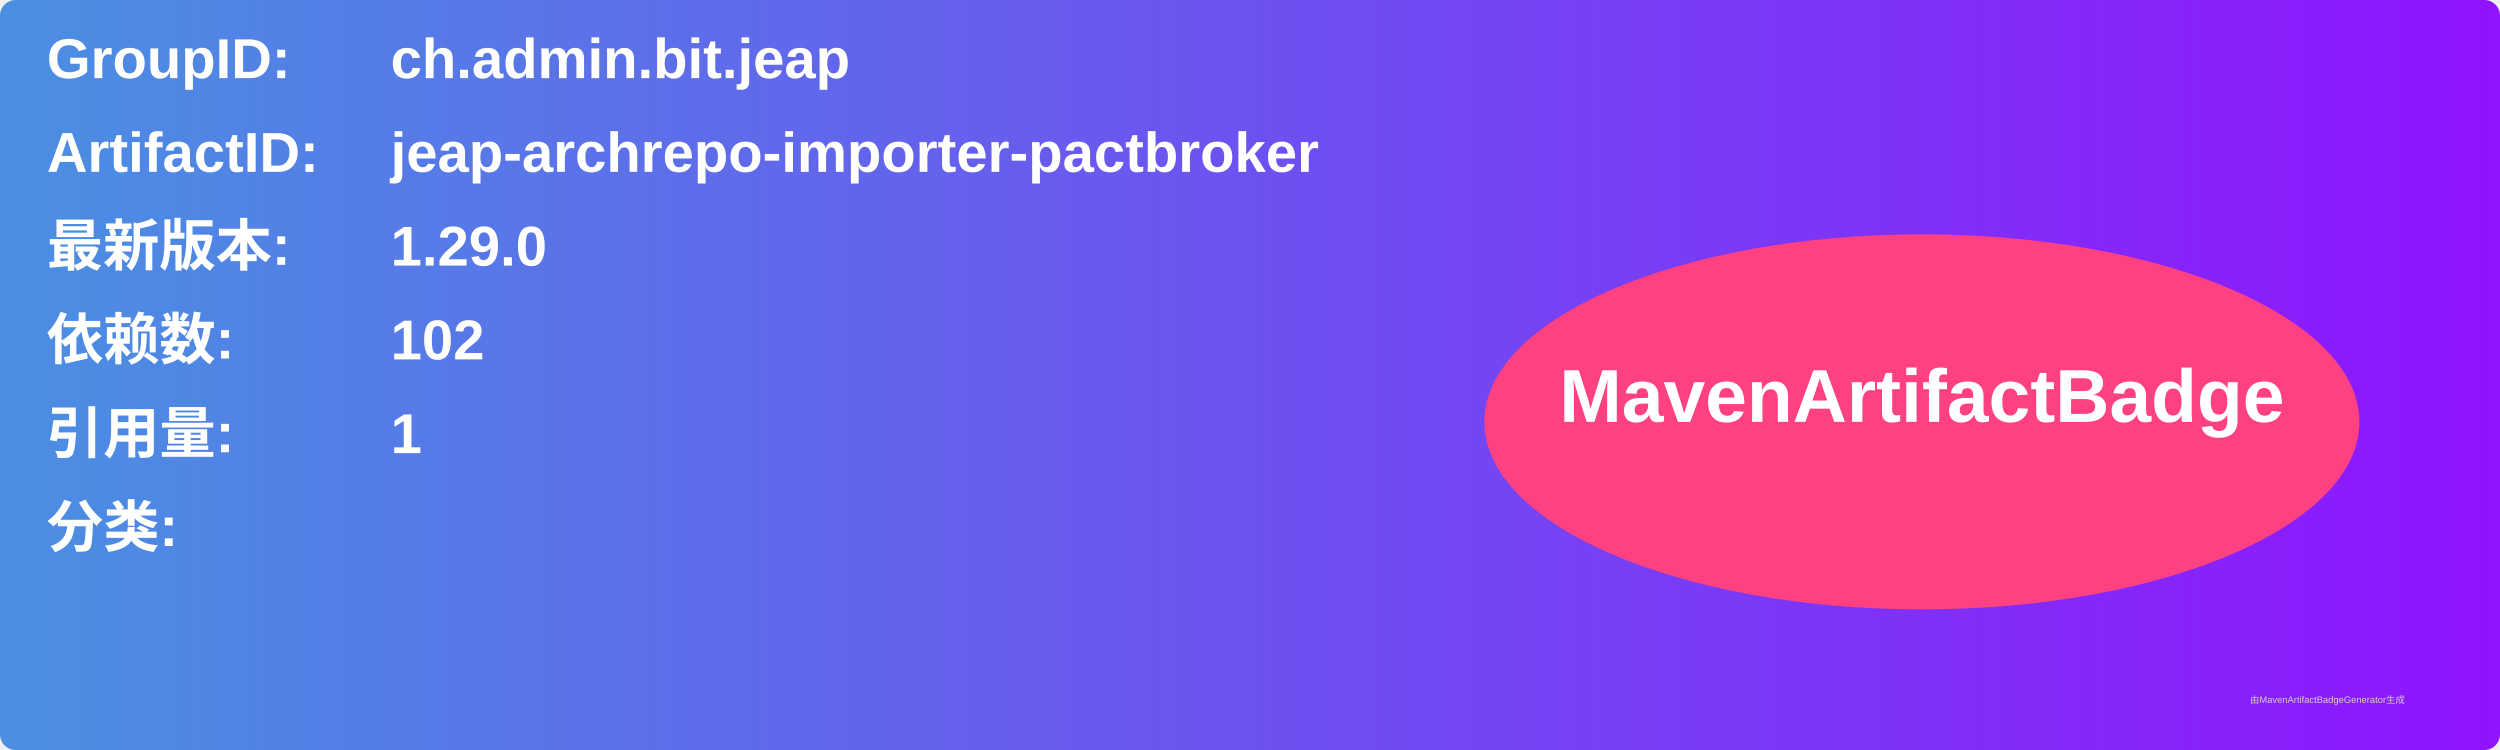
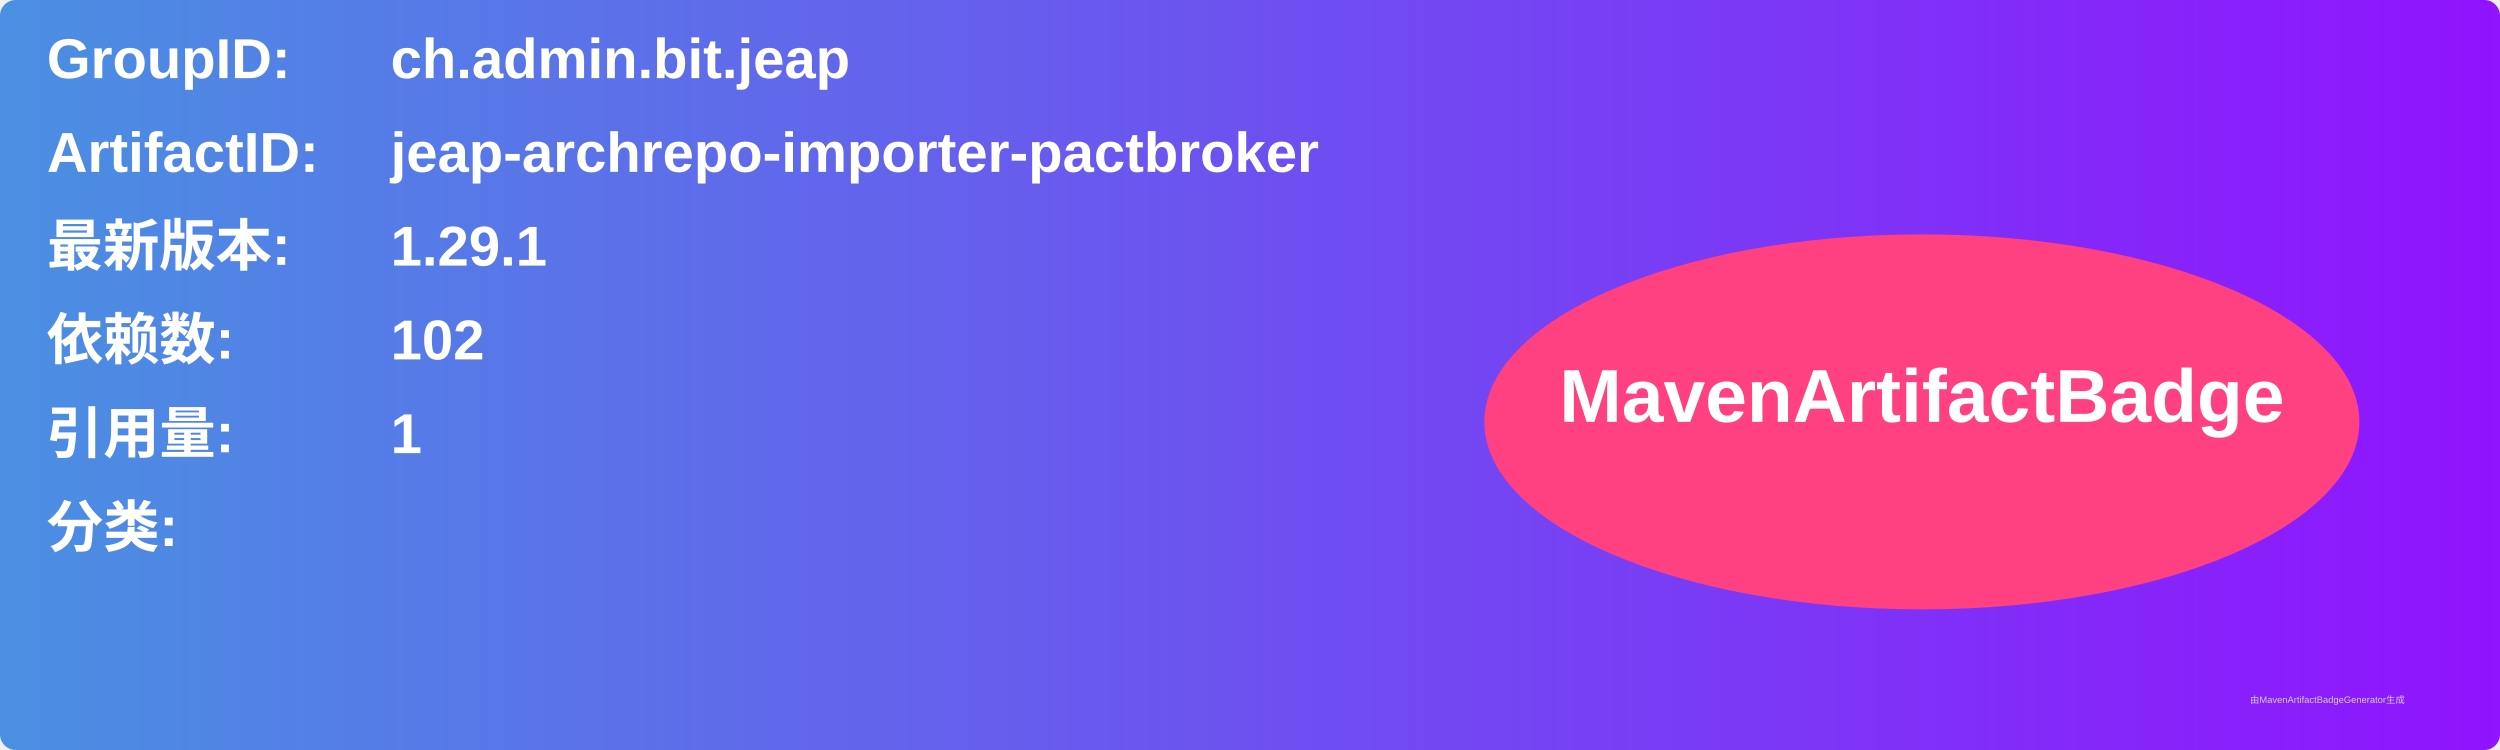
<svg xmlns="http://www.w3.org/2000/svg" width="800" height="240" viewBox="0 0 800 240">
  <linearGradient id="grad" x1="0%" y1="0%" x2="100%" y2="0%">
    <stop offset="0%" stop-color="#4a90e2" />
    <stop offset="100%" stop-color="#9013fe" />
  </linearGradient>
  <rect width="100%" height="100%" rx="5" ry="5" fill="url(#grad)" />
  <g transform="translate(15, 15)">
    <text x="0" y="10" font-family="Arial" font-size="18" fill="white" font-weight="bold" width="260">GroupID:</text>
    <text x="110" y="10" font-family="Arial" font-size="18" fill="white" font-weight="bold" width="460">ch.admin.bit.jeap</text>
    <text x="0" y="40" font-family="Arial" font-size="18" fill="white" font-weight="bold" width="260">ArtifactID:</text>
    <text x="110" y="40" font-family="Arial" font-size="18" fill="white" font-weight="bold" width="460">jeap-archrepo-importer-pactbroker</text>
    <text x="0" y="70" font-family="Arial" font-size="18" fill="white" font-weight="bold">最新版本:</text>
    <text x="110" y="70" font-family="Arial" font-size="18" fill="white" font-weight="bold">
-       <tspan font-weight="bold">1.29.0</tspan>
+       <tspan font-weight="bold">1.29.1</tspan>
    </text>
    <text x="0" y="100" font-family="Arial" font-size="18" fill="white" font-weight="bold">依赖数: </text>
    <text x="110" y="100" font-family="Arial" font-size="18" fill="white">
      <tspan font-weight="bold">102</tspan>
    </text>
    <text x="0" y="130" font-family="Arial" font-size="18" fill="white" font-weight="bold">引用量: </text>
    <text x="110" y="130" font-family="Arial" font-size="18" fill="white">
      <tspan font-weight="bold">1</tspan>
    </text>
    <text x="0" y="160" font-family="Arial" font-size="18" fill="white" font-weight="bold">分类:</text>
    <text x="10" y="190" font-family="Arial" font-size="10" fill="white">
      <tspan font-weight="bold" />
    </text>
    <ellipse cx="600" cy="120" rx="140" ry="60" fill="#ff4081" />
    <text x="600" y="120" text-anchor="middle" font-family="Arial" font-size="24" fill="white" font-weight="bold">MavenArtifactBadge</text>
  </g>
  <text x="720" y="225" font-family="Arial" font-size="3" fill="#d0d0d0">由MavenArtifactBadgeGenerator生成</text>
</svg>
